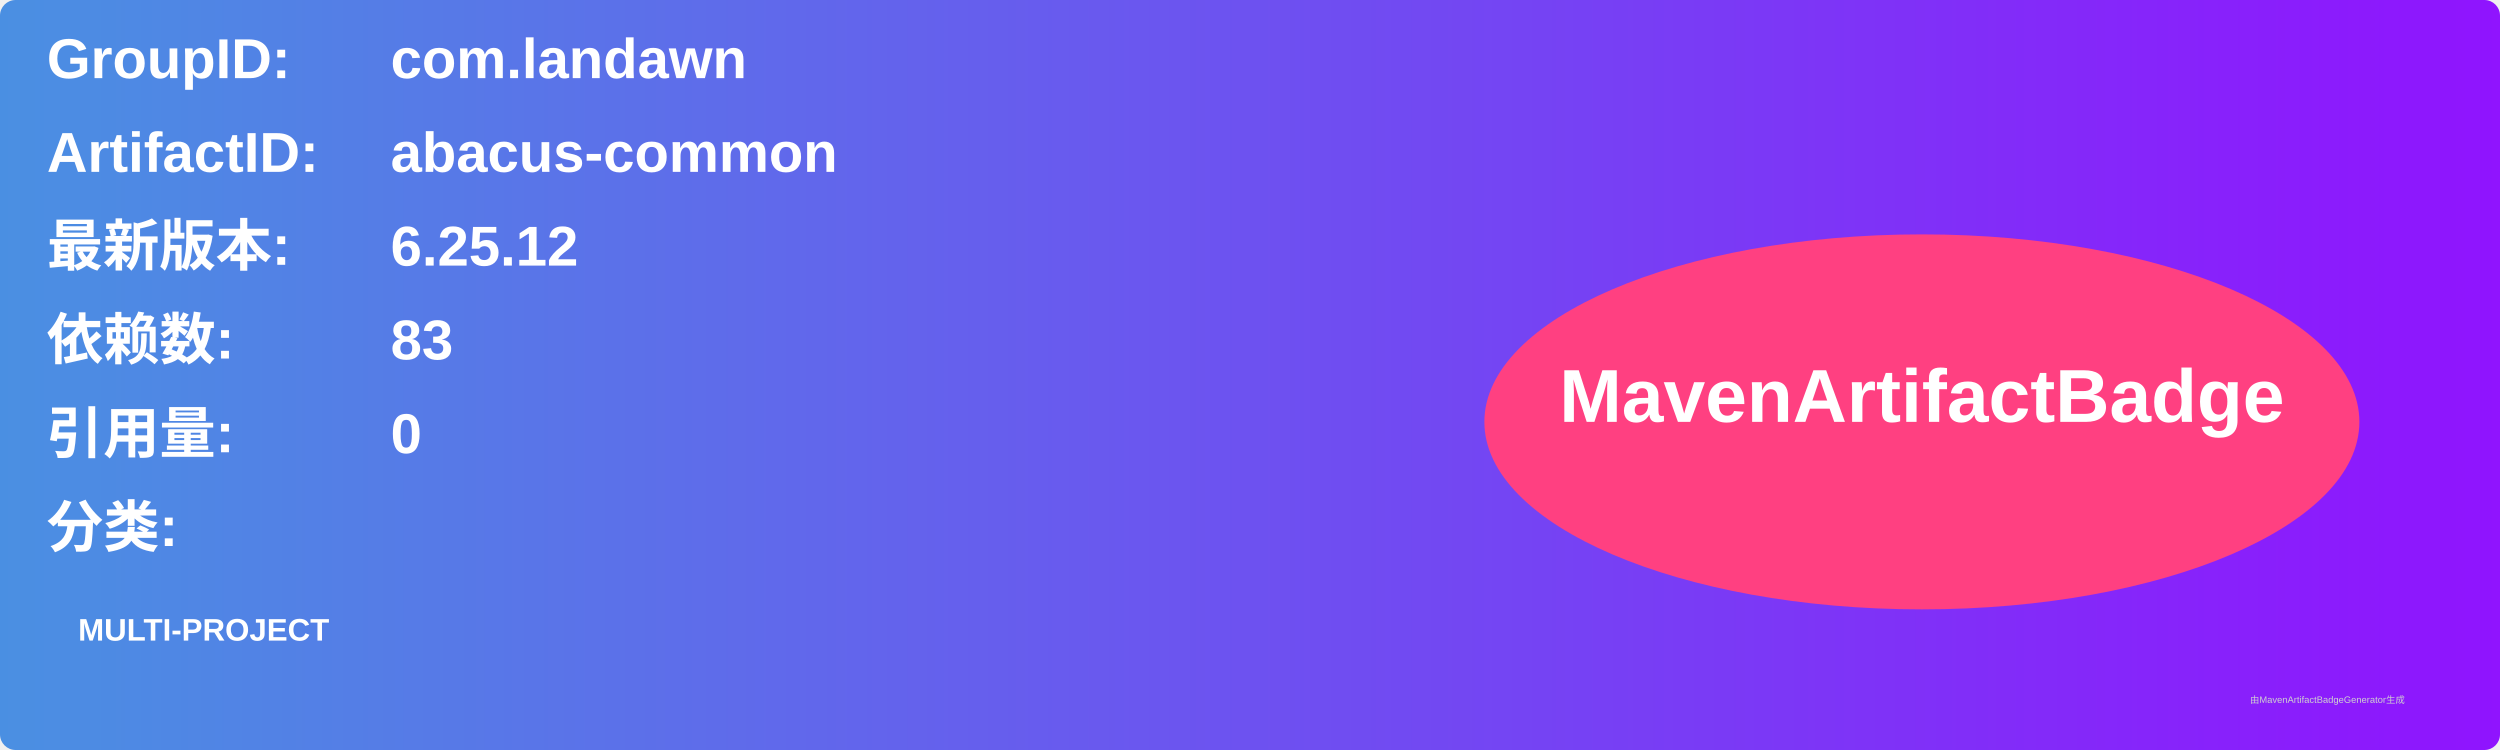
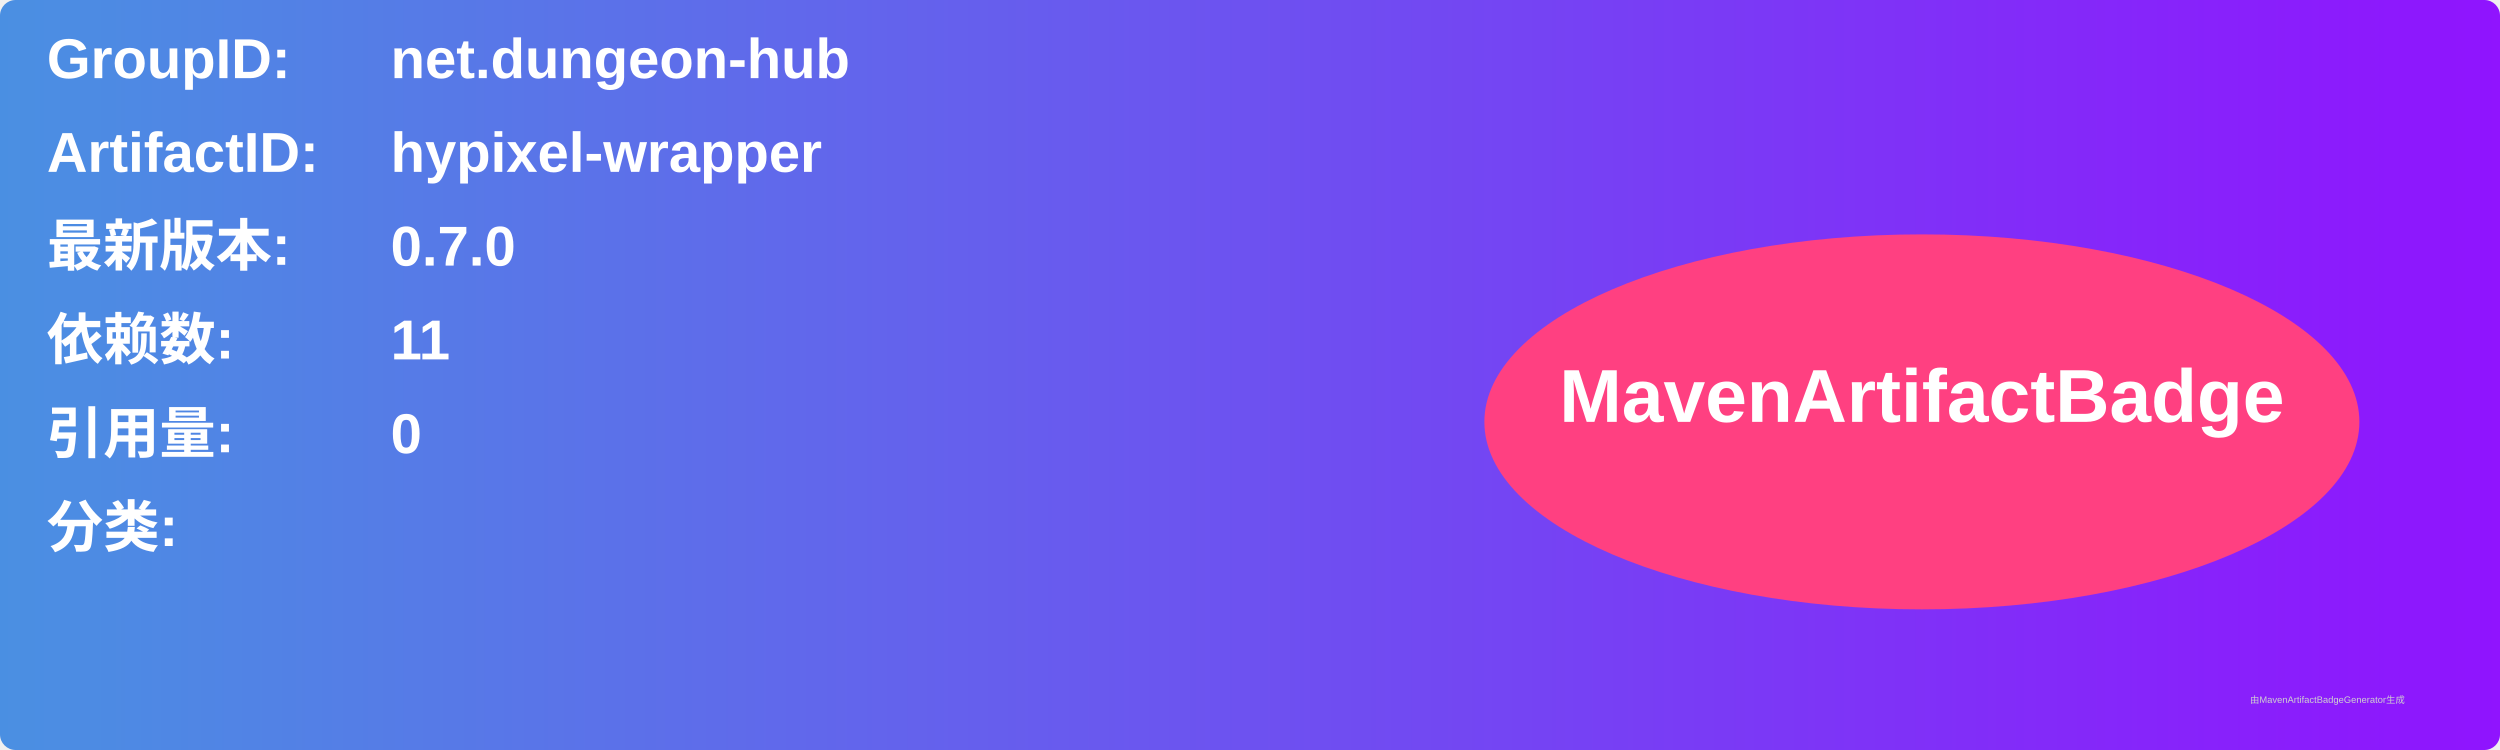
<svg xmlns="http://www.w3.org/2000/svg" width="800" height="240" viewBox="0 0 800 240">
  <linearGradient id="grad" x1="0%" y1="0%" x2="100%" y2="0%">
    <stop offset="0%" stop-color="#4a90e2" />
    <stop offset="100%" stop-color="#9013fe" />
  </linearGradient>
  <rect width="100%" height="100%" rx="5" ry="5" fill="url(#grad)" />
  <g transform="translate(15, 15)">
    <text x="0" y="10" font-family="Arial" font-size="18" fill="white" font-weight="bold" width="260">GroupID:</text>
-     <text x="110" y="10" font-family="Arial" font-size="18" fill="white" font-weight="bold" width="460">com.landawn</text>
+     <text x="110" y="10" font-family="Arial" font-size="18" fill="white" font-weight="bold" width="460">net.dungeon-hub</text>
    <text x="0" y="40" font-family="Arial" font-size="18" fill="white" font-weight="bold" width="260">ArtifactID:</text>
-     <text x="110" y="40" font-family="Arial" font-size="18" fill="white" font-weight="bold" width="460">abacus-common</text>
+     <text x="110" y="40" font-family="Arial" font-size="18" fill="white" font-weight="bold" width="460">hypixel-wrapper</text>
    <text x="0" y="70" font-family="Arial" font-size="18" fill="white" font-weight="bold">最新版本:</text>
    <text x="110" y="70" font-family="Arial" font-size="18" fill="white" font-weight="bold">
-       <tspan font-weight="bold">6.25.12</tspan>
+       <tspan font-weight="bold">0.7.0</tspan>
    </text>
    <text x="0" y="100" font-family="Arial" font-size="18" fill="white" font-weight="bold">依赖数: </text>
    <text x="110" y="100" font-family="Arial" font-size="18" fill="white">
-       <tspan font-weight="bold">83</tspan>
+       <tspan font-weight="bold">11</tspan>
    </text>
    <text x="0" y="130" font-family="Arial" font-size="18" fill="white" font-weight="bold">引用量: </text>
    <text x="110" y="130" font-family="Arial" font-size="18" fill="white">
      <tspan font-weight="bold">0</tspan>
    </text>
    <text x="0" y="160" font-family="Arial" font-size="18" fill="white" font-weight="bold">分类:</text>
    <text x="10" y="190" font-family="Arial" font-size="10" fill="white">
-       <tspan font-weight="bold">MULTI-PROJECT</tspan>
+       <tspan font-weight="bold" />
    </text>
    <ellipse cx="600" cy="120" rx="140" ry="60" fill="#ff4081" />
    <text x="600" y="120" text-anchor="middle" font-family="Arial" font-size="24" fill="white" font-weight="bold">MavenArtifactBadge</text>
  </g>
  <text x="720" y="225" font-family="Arial" font-size="3" fill="#d0d0d0">由MavenArtifactBadgeGenerator生成</text>
</svg>
